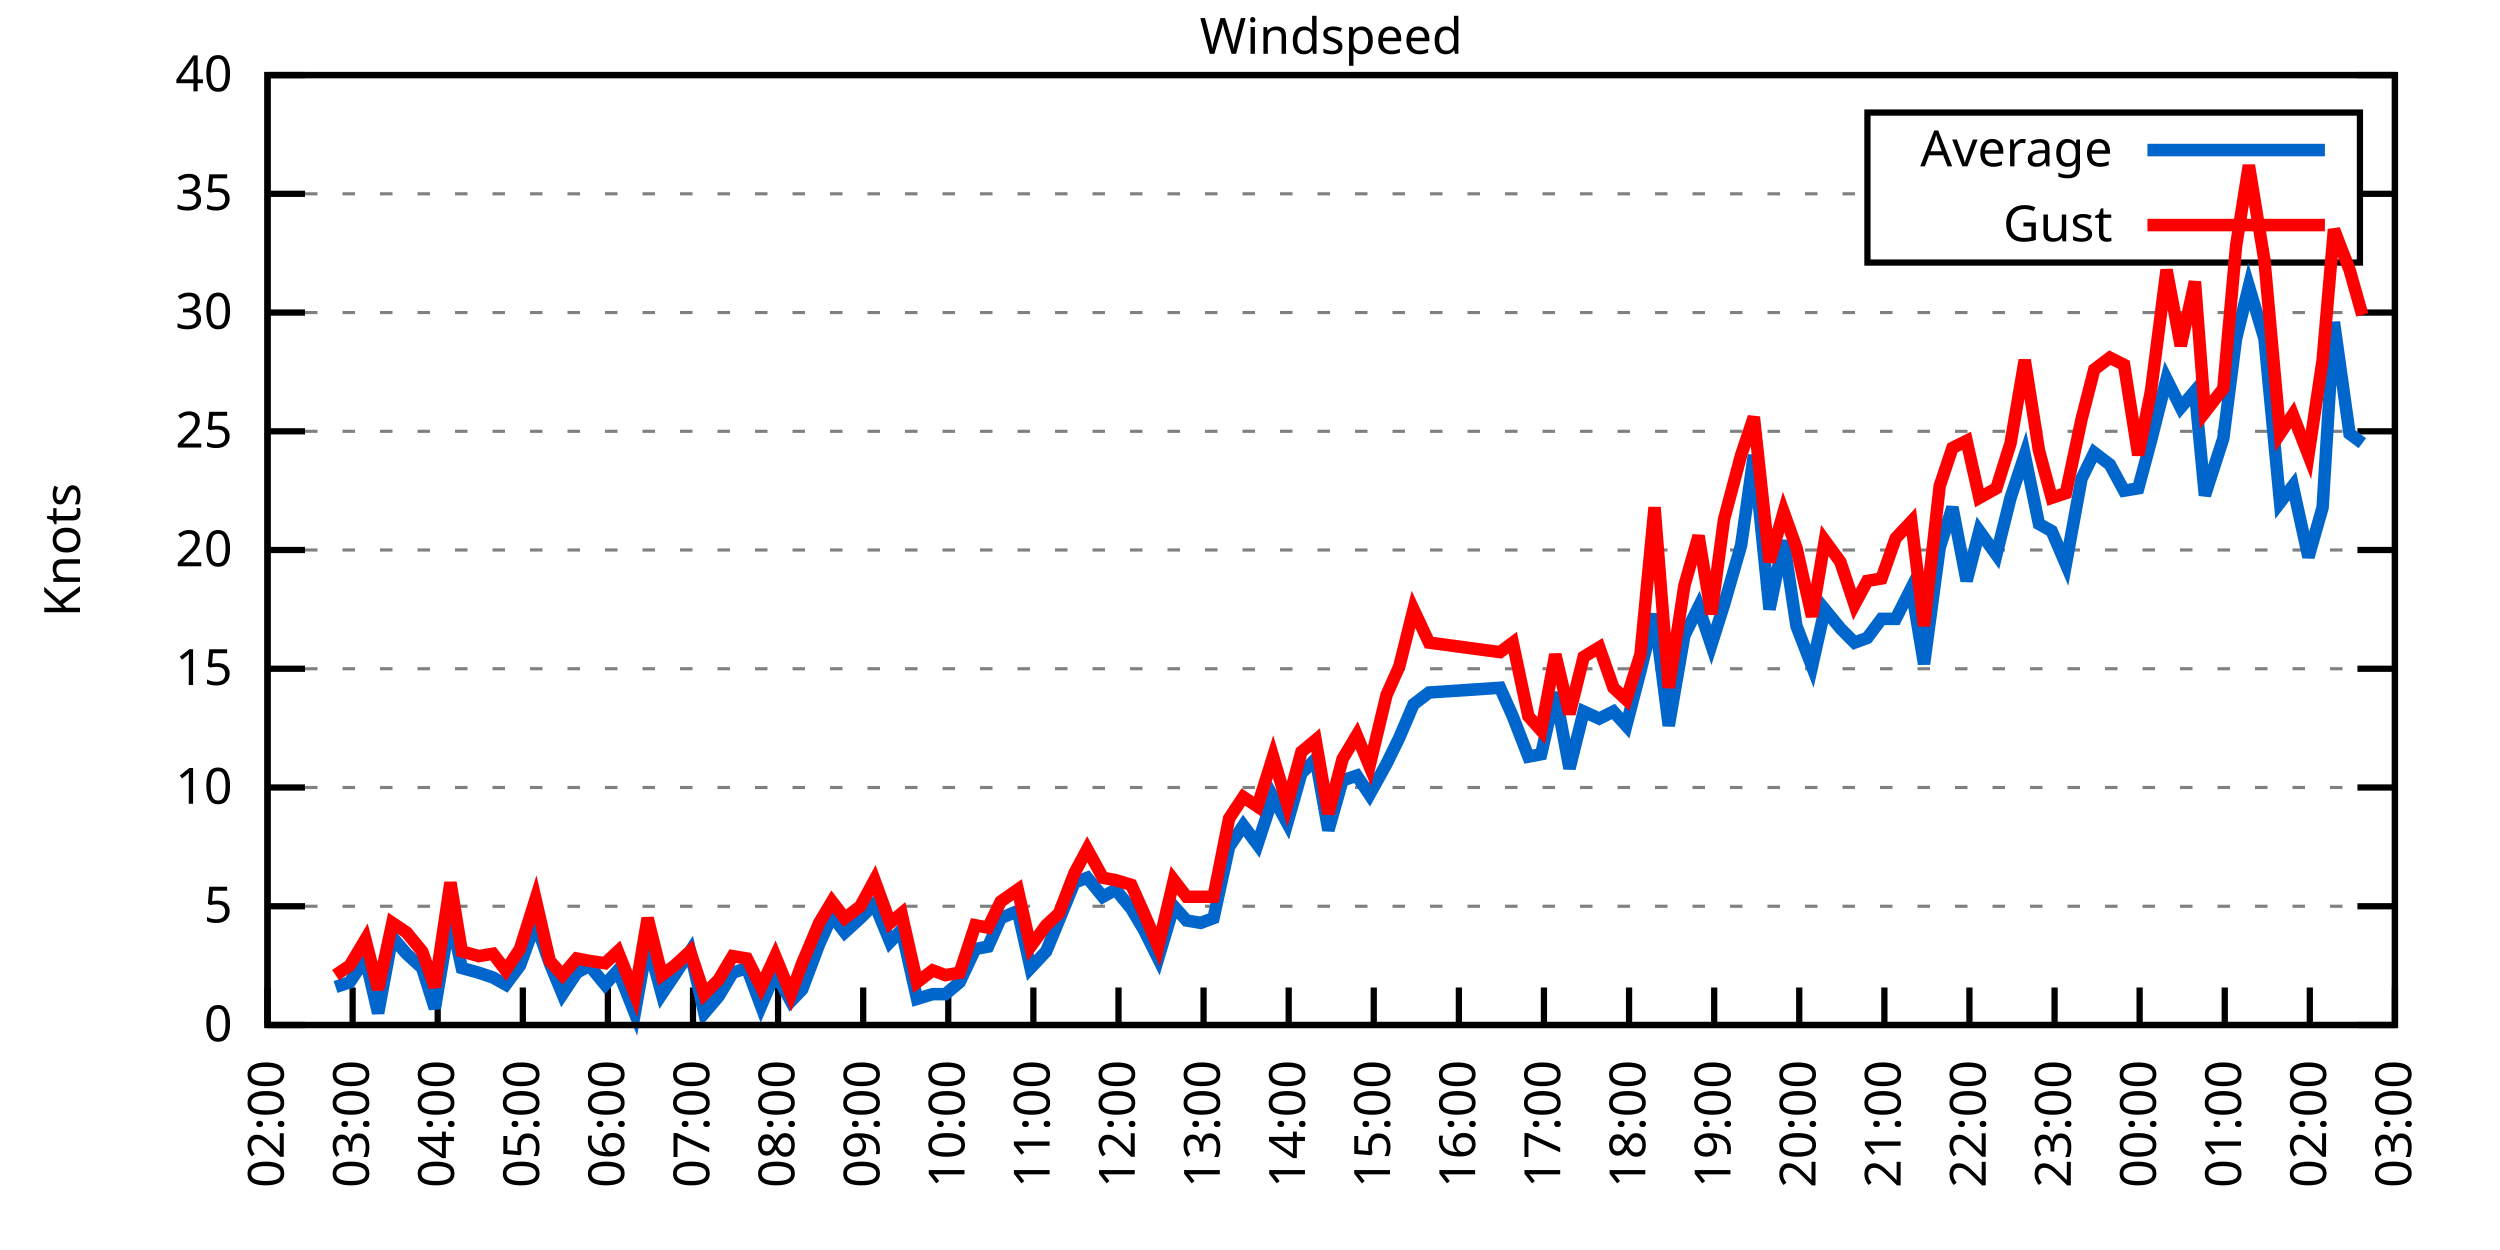
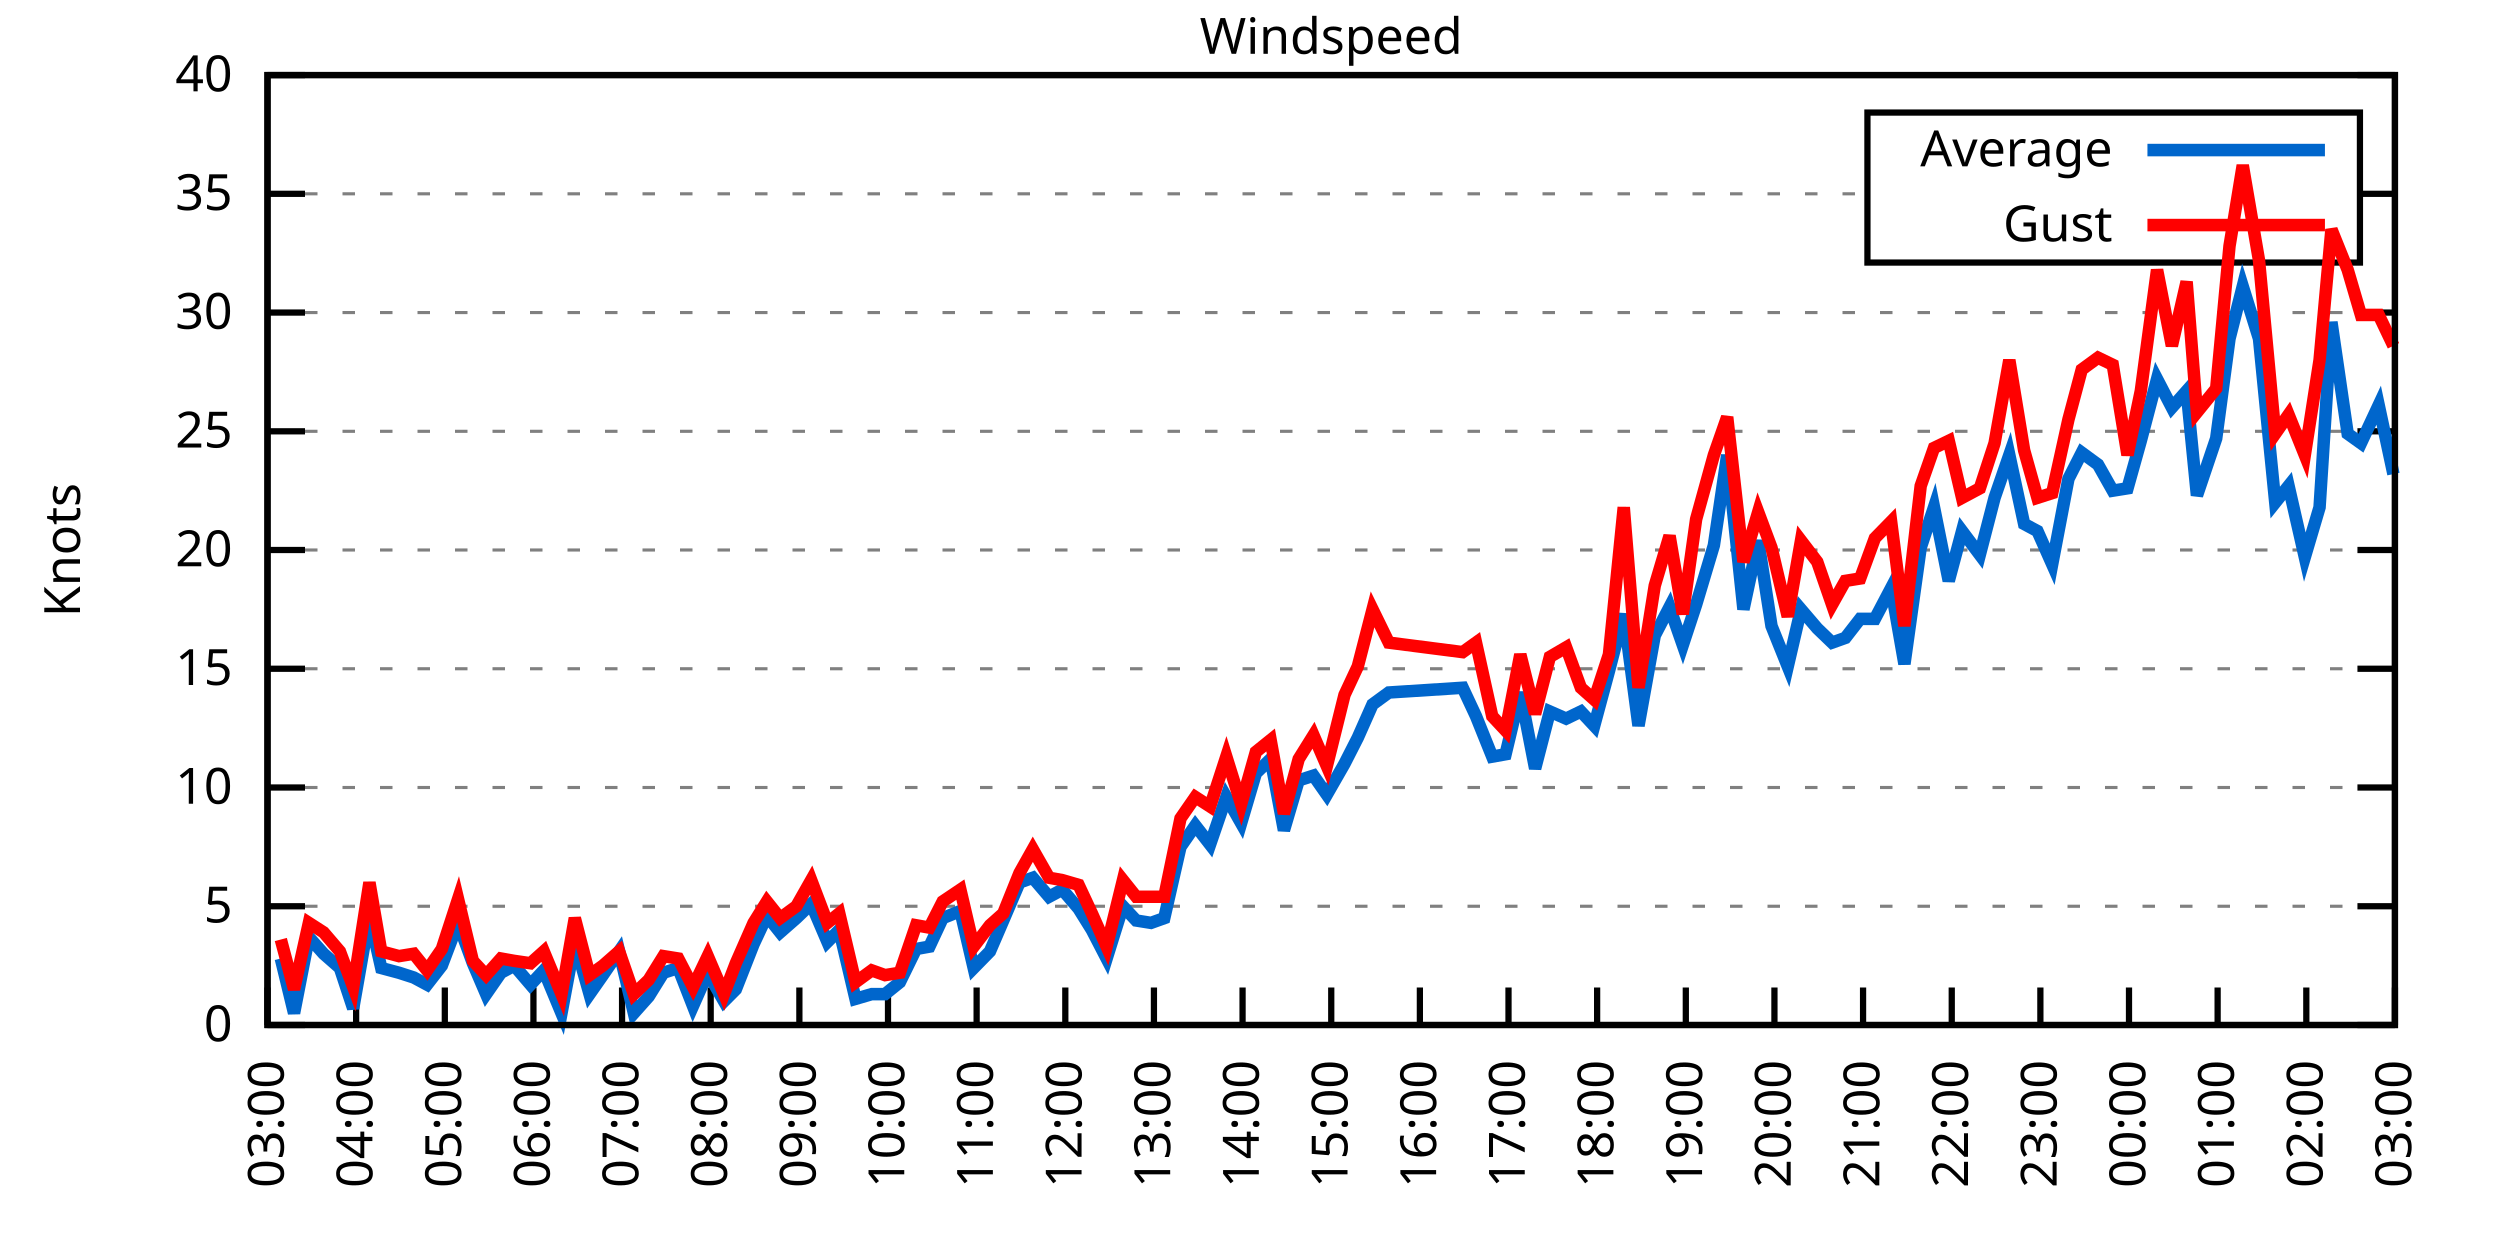
<svg xmlns="http://www.w3.org/2000/svg" xmlns:xlink="http://www.w3.org/1999/xlink" width="400" height="200" viewBox="0 0 400 200">
  <g id="gnuplot_canvas">
    <rect x="0" y="0" width="400" height="200" fill="none" />
    <defs>
      <circle id="gpDot" r="0.5" stroke-width="0.5" stroke="currentColor" />
      <path id="gpPt0" stroke-width="0.333" stroke="currentColor" d="M-1,0 h2 M0,-1 v2" />
      <path id="gpPt1" stroke-width="0.333" stroke="currentColor" d="M-1,-1 L1,1 M1,-1 L-1,1" />
      <path id="gpPt2" stroke-width="0.333" stroke="currentColor" d="M-1,0 L1,0 M0,-1 L0,1 M-1,-1 L1,1 M-1,1 L1,-1" />
      <rect id="gpPt3" stroke-width="0.333" stroke="currentColor" x="-1" y="-1" width="2" height="2" />
      <rect id="gpPt4" stroke-width="0.333" stroke="currentColor" fill="currentColor" x="-1" y="-1" width="2" height="2" />
      <circle id="gpPt5" stroke-width="0.333" stroke="currentColor" cx="0" cy="0" r="1" />
      <use xlink:href="#gpPt5" id="gpPt6" fill="currentColor" stroke="none" />
      <path id="gpPt7" stroke-width="0.333" stroke="currentColor" d="M0,-1.33 L-1.33,0.67 L1.33,0.67 z" />
      <use xlink:href="#gpPt7" id="gpPt8" fill="currentColor" stroke="none" />
      <use xlink:href="#gpPt7" id="gpPt9" stroke="currentColor" transform="rotate(180)" />
      <use xlink:href="#gpPt9" id="gpPt10" fill="currentColor" stroke="none" />
      <use xlink:href="#gpPt3" id="gpPt11" stroke="currentColor" transform="rotate(45)" />
      <use xlink:href="#gpPt11" id="gpPt12" fill="currentColor" stroke="none" />
      <path id="gpPt13" stroke-width="0.333" stroke="currentColor" d="M0,1.330 L1.265,0.411 L0.782,-1.067 L-0.782,-1.076 L-1.265,0.411 z" />
      <use xlink:href="#gpPt13" id="gpPt14" fill="currentColor" stroke="none" />
      <filter id="textbox" filterUnits="objectBoundingBox" x="0" y="0" height="1" width="1">
        <feFlood flood-color="white" flood-opacity="1" result="bgnd" />
        <feComposite in="SourceGraphic" in2="bgnd" operator="atop" />
      </filter>
      <filter id="greybox" filterUnits="objectBoundingBox" x="0" y="0" height="1" width="1">
        <feFlood flood-color="lightgrey" flood-opacity="1" result="grey" />
        <feComposite in="SourceGraphic" in2="grey" operator="atop" />
      </filter>
    </defs>
    <g fill="none" color="white" stroke="currentColor" stroke-width="1.00" stroke-linecap="butt" stroke-linejoin="miter">
</g>
    <g fill="none" color="black" stroke="currentColor" stroke-width="1.00" stroke-linecap="butt" stroke-linejoin="miter">
      <g stroke="none" shape-rendering="crispEdges">
        <polygon fill="rgb(255, 255, 255)" points="42.80,164.00 383.18,164.00 383.18,12.02 42.80,12.02 " />
      </g>
    </g>
    <g fill="none" color="black" stroke="currentColor" stroke-width="1.00" stroke-linecap="butt" stroke-linejoin="miter">
</g>
    <g fill="none" color="black" stroke="black" stroke-width="0.50" stroke-linecap="butt" stroke-linejoin="miter">
</g>
    <g fill="none" color="gray" stroke="currentColor" stroke-width="0.50" stroke-linecap="butt" stroke-linejoin="miter">
      <path stroke="gray" stroke-dasharray="2,4" class="gridline" d="M42.80,164.00 L383.19,164.00  " />
    </g>
    <g fill="none" color="gray" stroke="gray" stroke-width="1.00" stroke-linecap="butt" stroke-linejoin="miter">
</g>
    <g fill="none" color="black" stroke="currentColor" stroke-width="1.00" stroke-linecap="butt" stroke-linejoin="miter">
      <path stroke="black" d="M42.80,164.00 L48.80,164.00 M383.19,164.00 L377.19,164.00  " />
      <g transform="translate(37.20,166.60)" stroke="none" fill="black" font-family="Sans" font-size="8.00" text-anchor="end">
        <text>
          <tspan font-family="Sans"> 0</tspan>
        </text>
      </g>
    </g>
    <g fill="none" color="black" stroke="currentColor" stroke-width="1.00" stroke-linecap="butt" stroke-linejoin="miter">
</g>
    <g fill="none" color="black" stroke="black" stroke-width="0.50" stroke-linecap="butt" stroke-linejoin="miter">
</g>
    <g fill="none" color="gray" stroke="currentColor" stroke-width="0.50" stroke-linecap="butt" stroke-linejoin="miter">
      <path stroke="gray" stroke-dasharray="2,4" class="gridline" d="M42.80,145.00 L383.19,145.00  " />
    </g>
    <g fill="none" color="gray" stroke="gray" stroke-width="1.00" stroke-linecap="butt" stroke-linejoin="miter">
</g>
    <g fill="none" color="black" stroke="currentColor" stroke-width="1.00" stroke-linecap="butt" stroke-linejoin="miter">
      <path stroke="black" d="M42.80,145.00 L48.80,145.00 M383.19,145.00 L377.19,145.00  " />
      <g transform="translate(37.20,147.60)" stroke="none" fill="black" font-family="Sans" font-size="8.00" text-anchor="end">
        <text>
          <tspan font-family="Sans"> 5</tspan>
        </text>
      </g>
    </g>
    <g fill="none" color="black" stroke="currentColor" stroke-width="1.00" stroke-linecap="butt" stroke-linejoin="miter">
</g>
    <g fill="none" color="black" stroke="black" stroke-width="0.50" stroke-linecap="butt" stroke-linejoin="miter">
</g>
    <g fill="none" color="gray" stroke="currentColor" stroke-width="0.50" stroke-linecap="butt" stroke-linejoin="miter">
      <path stroke="gray" stroke-dasharray="2,4" class="gridline" d="M42.80,126.00 L383.19,126.00  " />
    </g>
    <g fill="none" color="gray" stroke="gray" stroke-width="1.00" stroke-linecap="butt" stroke-linejoin="miter">
</g>
    <g fill="none" color="black" stroke="currentColor" stroke-width="1.00" stroke-linecap="butt" stroke-linejoin="miter">
      <path stroke="black" d="M42.80,126.00 L48.80,126.00 M383.19,126.00 L377.19,126.00  " />
      <g transform="translate(37.20,128.60)" stroke="none" fill="black" font-family="Sans" font-size="8.00" text-anchor="end">
        <text>
          <tspan font-family="Sans"> 10</tspan>
        </text>
      </g>
    </g>
    <g fill="none" color="black" stroke="currentColor" stroke-width="1.00" stroke-linecap="butt" stroke-linejoin="miter">
</g>
    <g fill="none" color="black" stroke="black" stroke-width="0.50" stroke-linecap="butt" stroke-linejoin="miter">
</g>
    <g fill="none" color="gray" stroke="currentColor" stroke-width="0.50" stroke-linecap="butt" stroke-linejoin="miter">
      <path stroke="gray" stroke-dasharray="2,4" class="gridline" d="M42.80,107.00 L383.19,107.00  " />
    </g>
    <g fill="none" color="gray" stroke="gray" stroke-width="1.00" stroke-linecap="butt" stroke-linejoin="miter">
</g>
    <g fill="none" color="black" stroke="currentColor" stroke-width="1.00" stroke-linecap="butt" stroke-linejoin="miter">
      <path stroke="black" d="M42.80,107.00 L48.80,107.00 M383.19,107.00 L377.19,107.00  " />
      <g transform="translate(37.20,109.60)" stroke="none" fill="black" font-family="Sans" font-size="8.00" text-anchor="end">
        <text>
          <tspan font-family="Sans"> 15</tspan>
        </text>
      </g>
    </g>
    <g fill="none" color="black" stroke="currentColor" stroke-width="1.00" stroke-linecap="butt" stroke-linejoin="miter">
</g>
    <g fill="none" color="black" stroke="black" stroke-width="0.50" stroke-linecap="butt" stroke-linejoin="miter">
</g>
    <g fill="none" color="gray" stroke="currentColor" stroke-width="0.50" stroke-linecap="butt" stroke-linejoin="miter">
      <path stroke="gray" stroke-dasharray="2,4" class="gridline" d="M42.80,88.00 L383.19,88.00  " />
    </g>
    <g fill="none" color="gray" stroke="gray" stroke-width="1.00" stroke-linecap="butt" stroke-linejoin="miter">
</g>
    <g fill="none" color="black" stroke="currentColor" stroke-width="1.00" stroke-linecap="butt" stroke-linejoin="miter">
      <path stroke="black" d="M42.80,88.00 L48.80,88.00 M383.19,88.00 L377.19,88.00  " />
      <g transform="translate(37.20,90.60)" stroke="none" fill="black" font-family="Sans" font-size="8.00" text-anchor="end">
        <text>
          <tspan font-family="Sans"> 20</tspan>
        </text>
      </g>
    </g>
    <g fill="none" color="black" stroke="currentColor" stroke-width="1.00" stroke-linecap="butt" stroke-linejoin="miter">
</g>
    <g fill="none" color="black" stroke="black" stroke-width="0.50" stroke-linecap="butt" stroke-linejoin="miter">
</g>
    <g fill="none" color="gray" stroke="currentColor" stroke-width="0.50" stroke-linecap="butt" stroke-linejoin="miter">
      <path stroke="gray" stroke-dasharray="2,4" class="gridline" d="M42.80,69.01 L383.19,69.01  " />
    </g>
    <g fill="none" color="gray" stroke="gray" stroke-width="1.00" stroke-linecap="butt" stroke-linejoin="miter">
</g>
    <g fill="none" color="black" stroke="currentColor" stroke-width="1.00" stroke-linecap="butt" stroke-linejoin="miter">
      <path stroke="black" d="M42.80,69.01 L48.80,69.01 M383.19,69.01 L377.19,69.01  " />
      <g transform="translate(37.20,71.61)" stroke="none" fill="black" font-family="Sans" font-size="8.00" text-anchor="end">
        <text>
          <tspan font-family="Sans"> 25</tspan>
        </text>
      </g>
    </g>
    <g fill="none" color="black" stroke="currentColor" stroke-width="1.00" stroke-linecap="butt" stroke-linejoin="miter">
</g>
    <g fill="none" color="black" stroke="black" stroke-width="0.50" stroke-linecap="butt" stroke-linejoin="miter">
</g>
    <g fill="none" color="gray" stroke="currentColor" stroke-width="0.50" stroke-linecap="butt" stroke-linejoin="miter">
      <path stroke="gray" stroke-dasharray="2,4" class="gridline" d="M42.80,50.01 L383.19,50.01  " />
    </g>
    <g fill="none" color="gray" stroke="gray" stroke-width="1.00" stroke-linecap="butt" stroke-linejoin="miter">
</g>
    <g fill="none" color="black" stroke="currentColor" stroke-width="1.00" stroke-linecap="butt" stroke-linejoin="miter">
      <path stroke="black" d="M42.80,50.01 L48.80,50.01 M383.19,50.01 L377.19,50.01  " />
      <g transform="translate(37.20,52.61)" stroke="none" fill="black" font-family="Sans" font-size="8.00" text-anchor="end">
        <text>
          <tspan font-family="Sans"> 30</tspan>
        </text>
      </g>
    </g>
    <g fill="none" color="black" stroke="currentColor" stroke-width="1.00" stroke-linecap="butt" stroke-linejoin="miter">
</g>
    <g fill="none" color="black" stroke="black" stroke-width="0.50" stroke-linecap="butt" stroke-linejoin="miter">
</g>
    <g fill="none" color="gray" stroke="currentColor" stroke-width="0.50" stroke-linecap="butt" stroke-linejoin="miter">
      <path stroke="gray" stroke-dasharray="2,4" class="gridline" d="M42.80,31.01 L298.79,31.01 M377.59,31.01 L383.19,31.01  " />
    </g>
    <g fill="none" color="gray" stroke="gray" stroke-width="1.00" stroke-linecap="butt" stroke-linejoin="miter">
</g>
    <g fill="none" color="black" stroke="currentColor" stroke-width="1.00" stroke-linecap="butt" stroke-linejoin="miter">
      <path stroke="black" d="M42.80,31.01 L48.80,31.01 M383.19,31.01 L377.19,31.01  " />
      <g transform="translate(37.20,33.61)" stroke="none" fill="black" font-family="Sans" font-size="8.00" text-anchor="end">
        <text>
          <tspan font-family="Sans"> 35</tspan>
        </text>
      </g>
    </g>
    <g fill="none" color="black" stroke="currentColor" stroke-width="1.00" stroke-linecap="butt" stroke-linejoin="miter">
</g>
    <g fill="none" color="black" stroke="black" stroke-width="0.50" stroke-linecap="butt" stroke-linejoin="miter">
</g>
    <g fill="none" color="gray" stroke="currentColor" stroke-width="0.50" stroke-linecap="butt" stroke-linejoin="miter">
      <path stroke="gray" stroke-dasharray="2,4" class="gridline" d="M42.80,12.01 L383.19,12.01  " />
    </g>
    <g fill="none" color="gray" stroke="gray" stroke-width="1.00" stroke-linecap="butt" stroke-linejoin="miter">
</g>
    <g fill="none" color="black" stroke="currentColor" stroke-width="1.00" stroke-linecap="butt" stroke-linejoin="miter">
      <path stroke="black" d="M42.80,12.01 L48.80,12.01 M383.19,12.01 L377.19,12.01  " />
      <g transform="translate(37.20,14.61)" stroke="none" fill="black" font-family="Sans" font-size="8.00" text-anchor="end">
        <text>
          <tspan font-family="Sans"> 40</tspan>
        </text>
      </g>
    </g>
    <g fill="none" color="black" stroke="currentColor" stroke-width="1.00" stroke-linecap="butt" stroke-linejoin="miter">
      <path stroke="black" d="M42.80,164.00 L42.80,158.00  " />
      <g transform="translate(45.40,169.60) rotate(270.00)" stroke="none" fill="black" font-family="Sans" font-size="8.00" text-anchor="end">
        <text>
-           <tspan font-family="Sans">02:00</tspan>
-         </text>
-       </g>
-     </g>
-     <g fill="none" color="black" stroke="currentColor" stroke-width="1.00" stroke-linecap="butt" stroke-linejoin="miter">
-       <path stroke="black" d="M56.42,164.00 L56.42,158.00  " />
-       <g transform="translate(59.02,169.60) rotate(270.00)" stroke="none" fill="black" font-family="Sans" font-size="8.00" text-anchor="end">
-         <text>
          <tspan font-family="Sans">03:00</tspan>
        </text>
      </g>
    </g>
    <g fill="none" color="black" stroke="currentColor" stroke-width="1.00" stroke-linecap="butt" stroke-linejoin="miter">
-       <path stroke="black" d="M70.03,164.00 L70.03,158.00  " />
-       <g transform="translate(72.63,169.60) rotate(270.00)" stroke="none" fill="black" font-family="Sans" font-size="8.00" text-anchor="end">
+       <path stroke="black" d="M56.98,164.00 L56.98,158.00  " />
+       <g transform="translate(59.58,169.60) rotate(270.00)" stroke="none" fill="black" font-family="Sans" font-size="8.00" text-anchor="end">
        <text>
          <tspan font-family="Sans">04:00</tspan>
        </text>
      </g>
    </g>
    <g fill="none" color="black" stroke="currentColor" stroke-width="1.00" stroke-linecap="butt" stroke-linejoin="miter">
-       <path stroke="black" d="M83.65,164.00 L83.65,158.00  " />
-       <g transform="translate(86.25,169.60) rotate(270.00)" stroke="none" fill="black" font-family="Sans" font-size="8.00" text-anchor="end">
+       <path stroke="black" d="M71.17,164.00 L71.17,158.00  " />
+       <g transform="translate(73.77,169.60) rotate(270.00)" stroke="none" fill="black" font-family="Sans" font-size="8.00" text-anchor="end">
        <text>
          <tspan font-family="Sans">05:00</tspan>
        </text>
      </g>
    </g>
    <g fill="none" color="black" stroke="currentColor" stroke-width="1.00" stroke-linecap="butt" stroke-linejoin="miter">
-       <path stroke="black" d="M97.26,164.00 L97.26,158.00  " />
-       <g transform="translate(99.86,169.60) rotate(270.00)" stroke="none" fill="black" font-family="Sans" font-size="8.00" text-anchor="end">
+       <path stroke="black" d="M85.35,164.00 L85.35,158.00  " />
+       <g transform="translate(87.95,169.60) rotate(270.00)" stroke="none" fill="black" font-family="Sans" font-size="8.00" text-anchor="end">
        <text>
          <tspan font-family="Sans">06:00</tspan>
        </text>
      </g>
    </g>
    <g fill="none" color="black" stroke="currentColor" stroke-width="1.00" stroke-linecap="butt" stroke-linejoin="miter">
-       <path stroke="black" d="M110.88,164.00 L110.88,158.00  " />
-       <g transform="translate(113.48,169.60) rotate(270.00)" stroke="none" fill="black" font-family="Sans" font-size="8.00" text-anchor="end">
+       <path stroke="black" d="M99.53,164.00 L99.53,158.00  " />
+       <g transform="translate(102.13,169.60) rotate(270.00)" stroke="none" fill="black" font-family="Sans" font-size="8.00" text-anchor="end">
        <text>
          <tspan font-family="Sans">07:00</tspan>
        </text>
      </g>
    </g>
    <g fill="none" color="black" stroke="currentColor" stroke-width="1.00" stroke-linecap="butt" stroke-linejoin="miter">
-       <path stroke="black" d="M124.49,164.00 L124.49,158.00  " />
-       <g transform="translate(127.09,169.60) rotate(270.00)" stroke="none" fill="black" font-family="Sans" font-size="8.00" text-anchor="end">
+       <path stroke="black" d="M113.71,164.00 L113.71,158.00  " />
+       <g transform="translate(116.31,169.60) rotate(270.00)" stroke="none" fill="black" font-family="Sans" font-size="8.00" text-anchor="end">
        <text>
          <tspan font-family="Sans">08:00</tspan>
        </text>
      </g>
    </g>
    <g fill="none" color="black" stroke="currentColor" stroke-width="1.00" stroke-linecap="butt" stroke-linejoin="miter">
-       <path stroke="black" d="M138.11,164.00 L138.11,158.00  " />
-       <g transform="translate(140.71,169.60) rotate(270.00)" stroke="none" fill="black" font-family="Sans" font-size="8.00" text-anchor="end">
+       <path stroke="black" d="M127.90,164.00 L127.90,158.00  " />
+       <g transform="translate(130.50,169.60) rotate(270.00)" stroke="none" fill="black" font-family="Sans" font-size="8.00" text-anchor="end">
        <text>
          <tspan font-family="Sans">09:00</tspan>
        </text>
      </g>
    </g>
    <g fill="none" color="black" stroke="currentColor" stroke-width="1.00" stroke-linecap="butt" stroke-linejoin="miter">
-       <path stroke="black" d="M151.72,164.00 L151.72,158.00  " />
-       <g transform="translate(154.32,169.60) rotate(270.00)" stroke="none" fill="black" font-family="Sans" font-size="8.00" text-anchor="end">
+       <path stroke="black" d="M142.08,164.00 L142.08,158.00  " />
+       <g transform="translate(144.68,169.60) rotate(270.00)" stroke="none" fill="black" font-family="Sans" font-size="8.00" text-anchor="end">
        <text>
          <tspan font-family="Sans">10:00</tspan>
        </text>
      </g>
    </g>
    <g fill="none" color="black" stroke="currentColor" stroke-width="1.00" stroke-linecap="butt" stroke-linejoin="miter">
-       <path stroke="black" d="M165.34,164.00 L165.34,158.00  " />
-       <g transform="translate(167.94,169.60) rotate(270.00)" stroke="none" fill="black" font-family="Sans" font-size="8.00" text-anchor="end">
+       <path stroke="black" d="M156.26,164.00 L156.26,158.00  " />
+       <g transform="translate(158.86,169.60) rotate(270.00)" stroke="none" fill="black" font-family="Sans" font-size="8.00" text-anchor="end">
        <text>
          <tspan font-family="Sans">11:00</tspan>
        </text>
      </g>
    </g>
    <g fill="none" color="black" stroke="currentColor" stroke-width="1.00" stroke-linecap="butt" stroke-linejoin="miter">
-       <path stroke="black" d="M178.96,164.00 L178.96,158.00  " />
-       <g transform="translate(181.56,169.60) rotate(270.00)" stroke="none" fill="black" font-family="Sans" font-size="8.00" text-anchor="end">
+       <path stroke="black" d="M170.45,164.00 L170.45,158.00  " />
+       <g transform="translate(173.05,169.60) rotate(270.00)" stroke="none" fill="black" font-family="Sans" font-size="8.00" text-anchor="end">
        <text>
          <tspan font-family="Sans">12:00</tspan>
        </text>
      </g>
    </g>
    <g fill="none" color="black" stroke="currentColor" stroke-width="1.00" stroke-linecap="butt" stroke-linejoin="miter">
-       <path stroke="black" d="M192.57,164.00 L192.57,158.00  " />
-       <g transform="translate(195.17,169.60) rotate(270.00)" stroke="none" fill="black" font-family="Sans" font-size="8.00" text-anchor="end">
+       <path stroke="black" d="M184.63,164.00 L184.63,158.00  " />
+       <g transform="translate(187.23,169.60) rotate(270.00)" stroke="none" fill="black" font-family="Sans" font-size="8.00" text-anchor="end">
        <text>
          <tspan font-family="Sans">13:00</tspan>
        </text>
      </g>
    </g>
    <g fill="none" color="black" stroke="currentColor" stroke-width="1.00" stroke-linecap="butt" stroke-linejoin="miter">
-       <path stroke="black" d="M206.19,164.00 L206.19,158.00  " />
-       <g transform="translate(208.79,169.60) rotate(270.00)" stroke="none" fill="black" font-family="Sans" font-size="8.00" text-anchor="end">
+       <path stroke="black" d="M198.81,164.00 L198.81,158.00  " />
+       <g transform="translate(201.41,169.60) rotate(270.00)" stroke="none" fill="black" font-family="Sans" font-size="8.00" text-anchor="end">
        <text>
          <tspan font-family="Sans">14:00</tspan>
        </text>
      </g>
    </g>
    <g fill="none" color="black" stroke="currentColor" stroke-width="1.00" stroke-linecap="butt" stroke-linejoin="miter">
-       <path stroke="black" d="M219.80,164.00 L219.80,158.00  " />
-       <g transform="translate(222.40,169.60) rotate(270.00)" stroke="none" fill="black" font-family="Sans" font-size="8.00" text-anchor="end">
+       <path stroke="black" d="M213.00,164.00 L213.00,158.00  " />
+       <g transform="translate(215.60,169.60) rotate(270.00)" stroke="none" fill="black" font-family="Sans" font-size="8.00" text-anchor="end">
        <text>
          <tspan font-family="Sans">15:00</tspan>
        </text>
      </g>
    </g>
    <g fill="none" color="black" stroke="currentColor" stroke-width="1.00" stroke-linecap="butt" stroke-linejoin="miter">
-       <path stroke="black" d="M233.42,164.00 L233.42,158.00  " />
-       <g transform="translate(236.02,169.60) rotate(270.00)" stroke="none" fill="black" font-family="Sans" font-size="8.00" text-anchor="end">
+       <path stroke="black" d="M227.18,164.00 L227.18,158.00  " />
+       <g transform="translate(229.78,169.60) rotate(270.00)" stroke="none" fill="black" font-family="Sans" font-size="8.00" text-anchor="end">
        <text>
          <tspan font-family="Sans">16:00</tspan>
        </text>
      </g>
    </g>
    <g fill="none" color="black" stroke="currentColor" stroke-width="1.00" stroke-linecap="butt" stroke-linejoin="miter">
-       <path stroke="black" d="M247.03,164.00 L247.03,158.00  " />
-       <g transform="translate(249.63,169.60) rotate(270.00)" stroke="none" fill="black" font-family="Sans" font-size="8.00" text-anchor="end">
+       <path stroke="black" d="M241.36,164.00 L241.36,158.00  " />
+       <g transform="translate(243.96,169.60) rotate(270.00)" stroke="none" fill="black" font-family="Sans" font-size="8.00" text-anchor="end">
        <text>
          <tspan font-family="Sans">17:00</tspan>
        </text>
      </g>
    </g>
    <g fill="none" color="black" stroke="currentColor" stroke-width="1.00" stroke-linecap="butt" stroke-linejoin="miter">
-       <path stroke="black" d="M260.65,164.00 L260.65,158.00  " />
-       <g transform="translate(263.25,169.60) rotate(270.00)" stroke="none" fill="black" font-family="Sans" font-size="8.00" text-anchor="end">
+       <path stroke="black" d="M255.54,164.00 L255.54,158.00  " />
+       <g transform="translate(258.14,169.60) rotate(270.00)" stroke="none" fill="black" font-family="Sans" font-size="8.00" text-anchor="end">
        <text>
          <tspan font-family="Sans">18:00</tspan>
        </text>
      </g>
    </g>
    <g fill="none" color="black" stroke="currentColor" stroke-width="1.00" stroke-linecap="butt" stroke-linejoin="miter">
-       <path stroke="black" d="M274.27,164.00 L274.27,158.00  " />
-       <g transform="translate(276.87,169.60) rotate(270.00)" stroke="none" fill="black" font-family="Sans" font-size="8.00" text-anchor="end">
+       <path stroke="black" d="M269.73,164.00 L269.73,158.00  " />
+       <g transform="translate(272.33,169.60) rotate(270.00)" stroke="none" fill="black" font-family="Sans" font-size="8.00" text-anchor="end">
        <text>
          <tspan font-family="Sans">19:00</tspan>
        </text>
      </g>
    </g>
    <g fill="none" color="black" stroke="currentColor" stroke-width="1.00" stroke-linecap="butt" stroke-linejoin="miter">
-       <path stroke="black" d="M287.88,164.00 L287.88,158.00  " />
-       <g transform="translate(290.48,169.60) rotate(270.00)" stroke="none" fill="black" font-family="Sans" font-size="8.00" text-anchor="end">
+       <path stroke="black" d="M283.91,164.00 L283.91,158.00  " />
+       <g transform="translate(286.51,169.60) rotate(270.00)" stroke="none" fill="black" font-family="Sans" font-size="8.00" text-anchor="end">
        <text>
          <tspan font-family="Sans">20:00</tspan>
        </text>
      </g>
    </g>
    <g fill="none" color="black" stroke="currentColor" stroke-width="1.00" stroke-linecap="butt" stroke-linejoin="miter">
-       <path stroke="black" d="M301.50,164.00 L301.50,158.00  " />
-       <g transform="translate(304.10,169.60) rotate(270.00)" stroke="none" fill="black" font-family="Sans" font-size="8.00" text-anchor="end">
+       <path stroke="black" d="M298.09,164.00 L298.09,158.00  " />
+       <g transform="translate(300.69,169.60) rotate(270.00)" stroke="none" fill="black" font-family="Sans" font-size="8.00" text-anchor="end">
        <text>
          <tspan font-family="Sans">21:00</tspan>
        </text>
      </g>
    </g>
    <g fill="none" color="black" stroke="currentColor" stroke-width="1.00" stroke-linecap="butt" stroke-linejoin="miter">
-       <path stroke="black" d="M315.11,164.00 L315.11,158.00  " />
-       <g transform="translate(317.71,169.60) rotate(270.00)" stroke="none" fill="black" font-family="Sans" font-size="8.00" text-anchor="end">
+       <path stroke="black" d="M312.28,164.00 L312.28,158.00  " />
+       <g transform="translate(314.88,169.60) rotate(270.00)" stroke="none" fill="black" font-family="Sans" font-size="8.00" text-anchor="end">
        <text>
          <tspan font-family="Sans">22:00</tspan>
        </text>
      </g>
    </g>
    <g fill="none" color="black" stroke="currentColor" stroke-width="1.00" stroke-linecap="butt" stroke-linejoin="miter">
-       <path stroke="black" d="M328.73,164.00 L328.73,158.00  " />
-       <g transform="translate(331.33,169.60) rotate(270.00)" stroke="none" fill="black" font-family="Sans" font-size="8.00" text-anchor="end">
+       <path stroke="black" d="M326.46,164.00 L326.46,158.00  " />
+       <g transform="translate(329.06,169.60) rotate(270.00)" stroke="none" fill="black" font-family="Sans" font-size="8.00" text-anchor="end">
        <text>
          <tspan font-family="Sans">23:00</tspan>
        </text>
      </g>
    </g>
    <g fill="none" color="black" stroke="currentColor" stroke-width="1.00" stroke-linecap="butt" stroke-linejoin="miter">
-       <path stroke="black" d="M342.34,164.00 L342.34,158.00  " />
-       <g transform="translate(344.94,169.60) rotate(270.00)" stroke="none" fill="black" font-family="Sans" font-size="8.00" text-anchor="end">
+       <path stroke="black" d="M340.64,164.00 L340.64,158.00  " />
+       <g transform="translate(343.24,169.60) rotate(270.00)" stroke="none" fill="black" font-family="Sans" font-size="8.00" text-anchor="end">
        <text>
          <tspan font-family="Sans">00:00</tspan>
        </text>
      </g>
    </g>
    <g fill="none" color="black" stroke="currentColor" stroke-width="1.00" stroke-linecap="butt" stroke-linejoin="miter">
-       <path stroke="black" d="M355.96,164.00 L355.96,158.00  " />
-       <g transform="translate(358.56,169.60) rotate(270.00)" stroke="none" fill="black" font-family="Sans" font-size="8.00" text-anchor="end">
+       <path stroke="black" d="M354.82,164.00 L354.82,158.00  " />
+       <g transform="translate(357.42,169.60) rotate(270.00)" stroke="none" fill="black" font-family="Sans" font-size="8.00" text-anchor="end">
        <text>
          <tspan font-family="Sans">01:00</tspan>
        </text>
      </g>
    </g>
    <g fill="none" color="black" stroke="currentColor" stroke-width="1.00" stroke-linecap="butt" stroke-linejoin="miter">
-       <path stroke="black" d="M369.57,164.00 L369.57,158.00  " />
-       <g transform="translate(372.17,169.60) rotate(270.00)" stroke="none" fill="black" font-family="Sans" font-size="8.00" text-anchor="end">
+       <path stroke="black" d="M369.01,164.00 L369.01,158.00  " />
+       <g transform="translate(371.61,169.60) rotate(270.00)" stroke="none" fill="black" font-family="Sans" font-size="8.00" text-anchor="end">
        <text>
          <tspan font-family="Sans">02:00</tspan>
        </text>
      </g>
    </g>
    <g fill="none" color="black" stroke="currentColor" stroke-width="1.00" stroke-linecap="butt" stroke-linejoin="miter">
      <path stroke="black" d="M383.19,164.00 L383.19,158.00  " />
      <g transform="translate(385.79,169.60) rotate(270.00)" stroke="none" fill="black" font-family="Sans" font-size="8.00" text-anchor="end">
        <text>
          <tspan font-family="Sans">03:00</tspan>
        </text>
      </g>
    </g>
    <g fill="none" color="black" stroke="currentColor" stroke-width="1.00" stroke-linecap="butt" stroke-linejoin="miter">
</g>
    <g fill="none" color="black" stroke="currentColor" stroke-width="1.00" stroke-linecap="butt" stroke-linejoin="miter">
      <path stroke="black" d="M42.80,12.01 L42.80,164.00 L383.19,164.00 L383.19,12.01 L42.80,12.01 Z  " />
    </g>
    <g fill="none" color="black" stroke="currentColor" stroke-width="1.00" stroke-linecap="butt" stroke-linejoin="miter">
</g>
    <g fill="none" color="black" stroke="currentColor" stroke-width="1.00" stroke-linecap="butt" stroke-linejoin="miter">
      <path stroke="black" d="M298.79,42.01 L298.79,18.01 L377.59,18.01 L377.59,42.01 L298.79,42.01 Z  " />
    </g>
    <g id="Windspeed_plot_1">
      <g fill="none" color="white" stroke="black" stroke-width="2.00" stroke-linecap="butt" stroke-linejoin="miter">
</g>
      <g fill="none" color="black" stroke="currentColor" stroke-width="2.00" stroke-linecap="butt" stroke-linejoin="miter">
        <g transform="translate(337.99,26.61)" stroke="none" fill="black" font-family="Sans" font-size="8.00" text-anchor="end">
          <text>
            <tspan font-family="Sans">Average</tspan>
          </text>
        </g>
      </g>
      <g fill="none" color="black" stroke="currentColor" stroke-width="2.00" stroke-linecap="butt" stroke-linejoin="miter">
-         <path stroke="rgb(  0, 102, 204)" d="M343.59,24.01 L371.99,24.01 M53.69,157.92 L55.96,157.16 L58.46,153.36 L60.50,162.10 L62.77,149.94 L65.04,152.60   L67.54,154.88 L69.58,161.34 L72.07,146.52 L73.89,154.88 L76.61,155.64 L78.88,156.40 L80.92,157.54 L83.19,154.50   L85.69,147.66 L87.96,154.12 L90.00,159.06 L92.27,155.64 L94.31,154.50 L96.81,157.54 L98.85,155.26 L101.57,162.10   L103.62,150.70 L105.89,159.06 L107.93,156.02 L110.42,152.22 L112.69,162.10 L114.96,159.44 L117.23,155.64 L119.50,154.88   L121.77,160.96 L124.04,155.64 L126.54,160.20 L128.35,158.30 L131.07,151.08 L133.12,146.52 L135.16,149.18 L137.66,146.90   L139.92,144.62 L142.42,150.70 L144.24,148.80 L146.73,159.82 L149.23,159.06 L151.27,159.06 L153.54,157.16 L156.04,151.84   L158.08,151.46 L160.12,146.90 L162.84,145.76 L164.89,154.88 L167.38,152.22 L169.43,147.28 L171.92,141.20 L173.96,140.44   L176.46,143.48 L178.50,142.34 L181.00,145.38 L183.04,148.80 L185.31,153.36 L187.81,145.00 L189.85,147.28 L192.12,147.66   L194.16,146.90 L196.66,135.50 L198.93,132.08 L201.19,135.12 L203.69,127.52 L205.96,131.70 L208.23,123.72 L210.50,121.44   L212.54,132.84 L214.81,124.86 L217.08,124.10 L219.12,127.14 L221.85,122.20 L223.89,118.02 L226.16,112.70 L228.65,110.80   L240.00,110.04 L242.04,114.60 L244.54,121.06 L246.58,120.68 L248.85,110.80 L251.12,122.96 L253.39,113.84 L255.88,114.98   L258.15,113.84 L260.20,116.12 L262.47,107.38 L264.73,98.26 L267.00,116.12 L269.50,101.68 L271.77,97.12 L273.81,103.20   L275.85,96.74 L278.58,87.25 L280.62,72.81 L283.12,97.50 L285.38,86.49 L287.43,100.16 L289.92,106.62 L291.97,97.50   L294.46,100.54 L296.73,102.82 L298.77,102.06 L301.04,99.02 L303.31,99.02 L305.81,94.08 L307.85,106.24 L310.35,87.63   L312.39,81.17 L314.66,92.94 L316.70,84.97 L319.42,88.76 L321.69,79.65 L323.96,72.81 L326.23,83.83 L328.27,84.97   L330.54,90.28 L333.04,76.61 L335.08,72.43 L337.58,74.33 L339.85,78.51 L342.12,78.13 L344.16,70.53 L346.65,60.65   L348.92,65.21 L351.19,62.55 L352.78,79.27 L355.73,70.15 L357.77,54.19 L359.82,45.83 L362.31,54.19 L364.81,80.41   L366.85,77.75 L369.35,89.14 L371.62,81.17 L373.43,51.53 L375.93,69.39 L377.97,70.91  " />
+         <path stroke="rgb(  0, 102, 204)" d="M343.59,24.01 L371.99,24.01 M44.93,153.36 L47.05,162.10 L49.42,149.94 L51.78,152.60 L54.38,154.88 L56.51,161.34   L59.11,146.52 L61.00,154.88 L63.84,155.64 L66.20,156.40 L68.33,157.54 L70.69,154.50 L73.29,147.66 L75.66,154.12   L77.78,159.06 L80.15,155.64 L82.28,154.50 L84.88,157.54 L87.00,155.26 L89.84,162.10 L91.97,150.70 L94.33,159.06   L96.46,156.02 L99.06,152.22 L101.42,162.10 L103.79,159.44 L106.15,155.64 L108.51,154.88 L110.88,160.96 L113.24,155.64   L115.84,160.20 L117.73,158.30 L120.57,151.08 L122.70,146.52 L124.82,149.18 L127.42,146.90 L129.79,144.62 L132.39,150.70   L134.28,148.80 L136.88,159.82 L139.48,159.06 L141.61,159.06 L143.97,157.16 L146.57,151.84 L148.70,151.46 L150.83,146.90   L153.66,145.76 L155.79,154.88 L158.39,152.22 L160.52,147.28 L163.12,141.20 L165.25,140.44 L167.85,143.48 L169.97,142.34   L172.57,145.38 L174.70,148.80 L177.06,153.36 L179.67,145.00 L181.79,147.28 L184.16,147.66 L186.28,146.90 L188.88,135.50   L191.25,132.08 L193.61,135.12 L196.21,127.52 L198.58,131.70 L200.94,123.72 L203.30,121.44 L205.43,132.84 L207.79,124.86   L210.16,124.10 L212.29,127.14 L215.12,122.20 L217.25,118.02 L219.61,112.70 L222.21,110.80 L234.03,110.04 L236.16,114.60   L238.76,121.06 L240.89,120.68 L243.25,110.80 L245.62,122.96 L247.98,113.84 L250.58,114.98 L252.94,113.84 L255.07,116.12   L257.43,107.38 L259.80,98.26 L262.16,116.12 L264.76,101.68 L267.13,97.12 L269.25,103.20 L271.38,96.74 L274.22,87.25   L276.35,72.81 L278.95,97.50 L281.31,86.49 L283.44,100.16 L286.04,106.62 L288.16,97.50 L290.76,100.54 L293.13,102.82   L295.26,102.06 L297.62,99.02 L299.98,99.02 L302.58,94.08 L304.71,106.24 L307.31,87.63 L309.44,81.17 L311.80,92.94   L313.93,84.97 L316.77,88.76 L319.13,79.65 L321.49,72.81 L323.86,83.83 L325.99,84.97 L328.35,90.28 L330.95,76.61   L333.08,72.43 L335.68,74.33 L338.04,78.51 L340.40,78.13 L342.53,70.53 L345.13,60.65 L347.50,65.21 L349.86,62.55   L351.51,79.27 L354.59,70.15 L356.72,54.19 L358.84,45.83 L361.44,54.19 L364.04,80.41 L366.17,77.75 L368.77,89.14   L371.13,81.17 L373.03,51.53 L375.63,69.39 L377.75,70.91 L380.59,64.83 L382.95,75.85  " />
      </g>
    </g>
    <g id="Windspeed_plot_2">
      <g fill="none" color="black" stroke="currentColor" stroke-width="2.00" stroke-linecap="butt" stroke-linejoin="miter">
        <g transform="translate(337.99,38.61)" stroke="none" fill="black" font-family="Sans" font-size="8.00" text-anchor="end">
          <text>
            <tspan font-family="Sans">Gust</tspan>
          </text>
        </g>
      </g>
      <g fill="none" color="black" stroke="currentColor" stroke-width="2.00" stroke-linecap="butt" stroke-linejoin="miter">
-         <path stroke="rgb(255,   0,   0)" d="M343.59,36.01 L371.99,36.01 M53.69,156.02 L55.96,154.50 L58.46,150.32 L60.50,158.30 L62.77,147.66 L65.04,149.18   L67.54,152.22 L69.58,157.92 L72.07,141.20 L73.89,152.22 L76.61,152.98 L78.88,152.60 L80.92,155.26 L83.19,151.84   L85.69,143.86 L87.96,153.74 L90.00,156.02 L92.27,153.36 L94.31,153.74 L96.81,154.12 L98.85,152.22 L101.57,159.06   L103.62,146.90 L105.89,156.02 L107.93,154.50 L110.42,152.22 L112.69,159.06 L114.96,156.78 L117.23,152.98 L119.50,153.36   L121.77,157.92 L124.04,152.98 L126.54,159.06 L128.35,154.12 L131.07,147.66 L133.12,144.24 L135.16,146.90 L137.66,145.00   L139.92,140.82 L142.42,147.66 L144.24,146.14 L146.73,157.16 L149.23,155.26 L151.27,156.02 L153.54,155.64 L156.04,148.04   L158.08,148.42 L160.12,144.24 L162.84,142.34 L164.89,151.46 L167.38,148.04 L169.43,146.14 L171.92,139.68 L173.96,135.88   L176.46,140.44 L178.50,140.82 L181.00,141.58 L183.04,146.14 L185.31,151.46 L187.81,140.82 L189.85,143.48 L192.12,143.48   L194.16,143.48 L196.66,130.94 L198.93,127.52 L201.19,129.04 L203.69,121.06 L205.96,128.66 L208.23,120.30 L210.50,118.40   L212.54,130.18 L214.81,121.44 L217.08,117.64 L219.12,122.58 L221.85,111.18 L223.89,106.62 L226.16,97.50 L228.65,102.82   L240.00,104.34 L242.04,102.82 L244.54,114.60 L246.58,116.88 L248.85,104.72 L251.12,114.22 L253.39,105.10 L255.88,103.58   L258.15,110.04 L260.20,111.94 L262.47,104.72 L264.73,81.17 L267.00,110.04 L269.50,93.70 L271.77,85.73 L273.81,98.26   L275.85,83.07 L278.58,72.81 L280.62,66.73 L283.12,89.90 L285.38,81.93 L287.43,87.63 L289.92,98.64 L291.97,86.49   L294.46,89.90 L296.73,96.74 L298.77,92.94 L301.04,92.56 L303.31,86.11 L305.81,83.45 L307.85,100.16 L310.35,77.75   L312.39,71.67 L314.66,70.53 L316.70,79.65 L319.42,78.13 L321.69,70.91 L323.96,57.61 L326.23,72.05 L328.27,79.65   L330.54,78.89 L333.04,67.11 L335.08,59.13 L337.58,57.23 L339.85,58.37 L342.12,72.81 L344.16,62.55 L346.65,43.17   L348.92,55.33 L351.19,45.07 L352.78,65.97 L355.73,62.17 L357.77,39.37 L359.82,26.45 L362.31,41.65 L364.81,69.39   L366.85,66.35 L369.35,72.81 L371.62,57.61 L373.43,36.71 L375.93,43.17 L377.97,50.39  " />
+         <path stroke="rgb(255,   0,   0)" d="M343.59,36.01 L371.99,36.01 M44.93,150.32 L47.05,158.30 L49.42,147.66 L51.78,149.18 L54.38,152.22 L56.51,157.92   L59.11,141.20 L61.00,152.22 L63.84,152.98 L66.20,152.60 L68.33,155.26 L70.69,151.84 L73.29,143.86 L75.66,153.74   L77.78,156.02 L80.15,153.36 L82.28,153.74 L84.88,154.12 L87.00,152.22 L89.84,159.06 L91.97,146.90 L94.33,156.02   L96.46,154.50 L99.06,152.22 L101.42,159.06 L103.79,156.78 L106.15,152.98 L108.51,153.36 L110.88,157.92 L113.24,152.98   L115.84,159.06 L117.73,154.12 L120.57,147.66 L122.70,144.24 L124.82,146.90 L127.42,145.00 L129.79,140.82 L132.39,147.66   L134.28,146.14 L136.88,157.16 L139.48,155.26 L141.61,156.02 L143.97,155.64 L146.57,148.04 L148.70,148.42 L150.83,144.24   L153.66,142.34 L155.79,151.46 L158.39,148.04 L160.52,146.14 L163.12,139.68 L165.25,135.88 L167.85,140.44 L169.97,140.82   L172.57,141.58 L174.70,146.14 L177.06,151.46 L179.67,140.82 L181.79,143.48 L184.16,143.48 L186.28,143.48 L188.88,130.94   L191.25,127.52 L193.61,129.04 L196.21,121.06 L198.58,128.66 L200.94,120.30 L203.30,118.40 L205.43,130.18 L207.79,121.44   L210.16,117.64 L212.29,122.58 L215.12,111.18 L217.25,106.62 L219.61,97.50 L222.21,102.82 L234.03,104.34 L236.16,102.82   L238.76,114.60 L240.89,116.88 L243.25,104.72 L245.62,114.22 L247.98,105.10 L250.58,103.58 L252.94,110.04 L255.07,111.94   L257.43,104.72 L259.80,81.17 L262.16,110.04 L264.76,93.70 L267.13,85.73 L269.25,98.26 L271.38,83.07 L274.22,72.81   L276.35,66.73 L278.95,89.90 L281.31,81.93 L283.44,87.63 L286.04,98.64 L288.16,86.49 L290.76,89.90 L293.13,96.74   L295.26,92.94 L297.62,92.56 L299.98,86.11 L302.58,83.45 L304.71,100.16 L307.31,77.75 L309.44,71.67 L311.80,70.53   L313.93,79.65 L316.77,78.13 L319.13,70.91 L321.49,57.61 L323.86,72.05 L325.99,79.65 L328.35,78.89 L330.95,67.11   L333.08,59.13 L335.68,57.23 L338.04,58.37 L340.40,72.81 L342.53,62.55 L345.13,43.17 L347.50,55.33 L349.86,45.07   L351.51,65.97 L354.59,62.17 L356.72,39.37 L358.84,26.45 L361.44,41.65 L364.04,69.39 L366.17,66.35 L368.77,72.81   L371.13,57.61 L373.03,36.71 L375.63,43.17 L377.75,50.39 L380.59,50.39 L382.95,55.33  " />
      </g>
    </g>
    <g fill="none" color="black" stroke="currentColor" stroke-width="2.00" stroke-linecap="butt" stroke-linejoin="miter">
</g>
    <g fill="none" color="black" stroke="black" stroke-width="1.00" stroke-linecap="butt" stroke-linejoin="miter">
</g>
    <g fill="none" color="black" stroke="currentColor" stroke-width="1.00" stroke-linecap="butt" stroke-linejoin="miter">
      <path stroke="black" d="M42.80,12.01 L42.80,164.00 L383.19,164.00 L383.19,12.01 L42.80,12.01 Z  " />
      <g transform="translate(12.80,88.01) rotate(270.00)" stroke="none" fill="black" font-family="Sans" font-size="8.00" text-anchor="middle">
        <text>
          <tspan font-family="Sans">Knots</tspan>
        </text>
      </g>
    </g>
    <g fill="none" color="black" stroke="currentColor" stroke-width="1.00" stroke-linecap="butt" stroke-linejoin="miter">
</g>
    <g fill="none" color="black" stroke="currentColor" stroke-width="1.00" stroke-linecap="butt" stroke-linejoin="miter">
      <g transform="translate(212.99,8.61)" stroke="none" fill="black" font-family="Sans" font-size="8.00" text-anchor="middle">
        <text>
          <tspan font-family="Sans">Windspeed</tspan>
        </text>
      </g>
    </g>
    <g fill="none" color="black" stroke="currentColor" stroke-width="1.00" stroke-linecap="butt" stroke-linejoin="miter">
</g>
  </g>
</svg>
